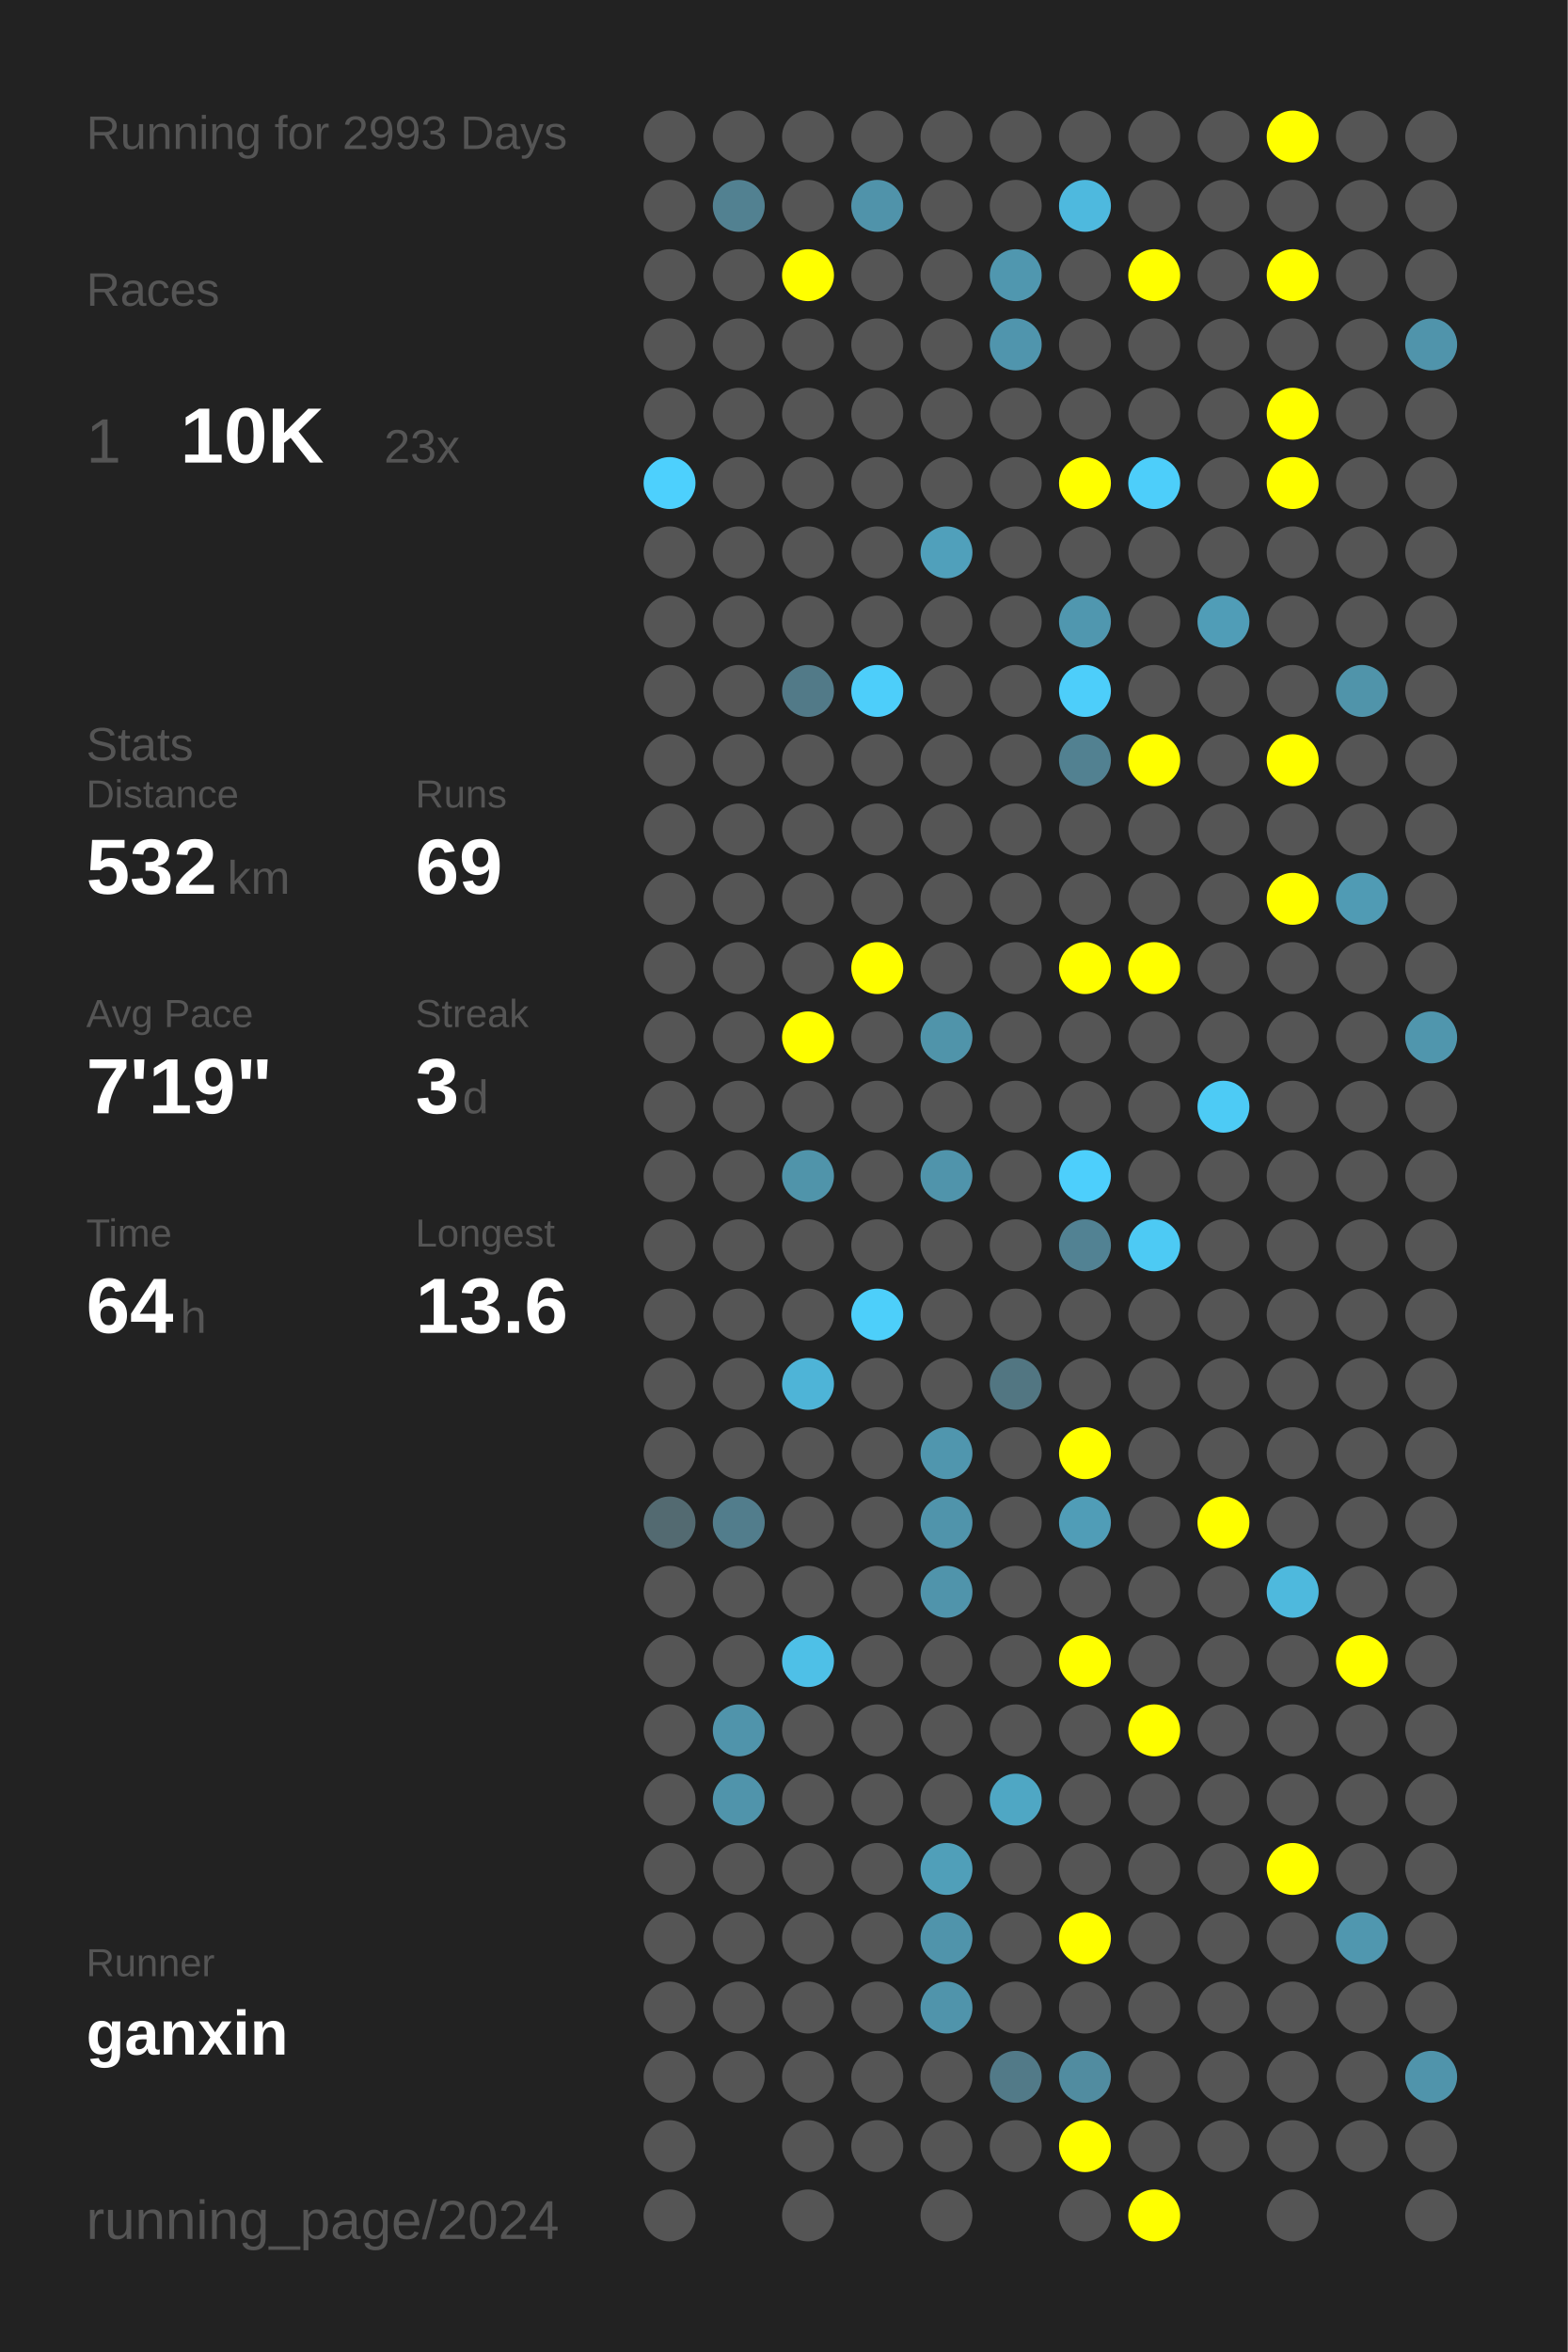
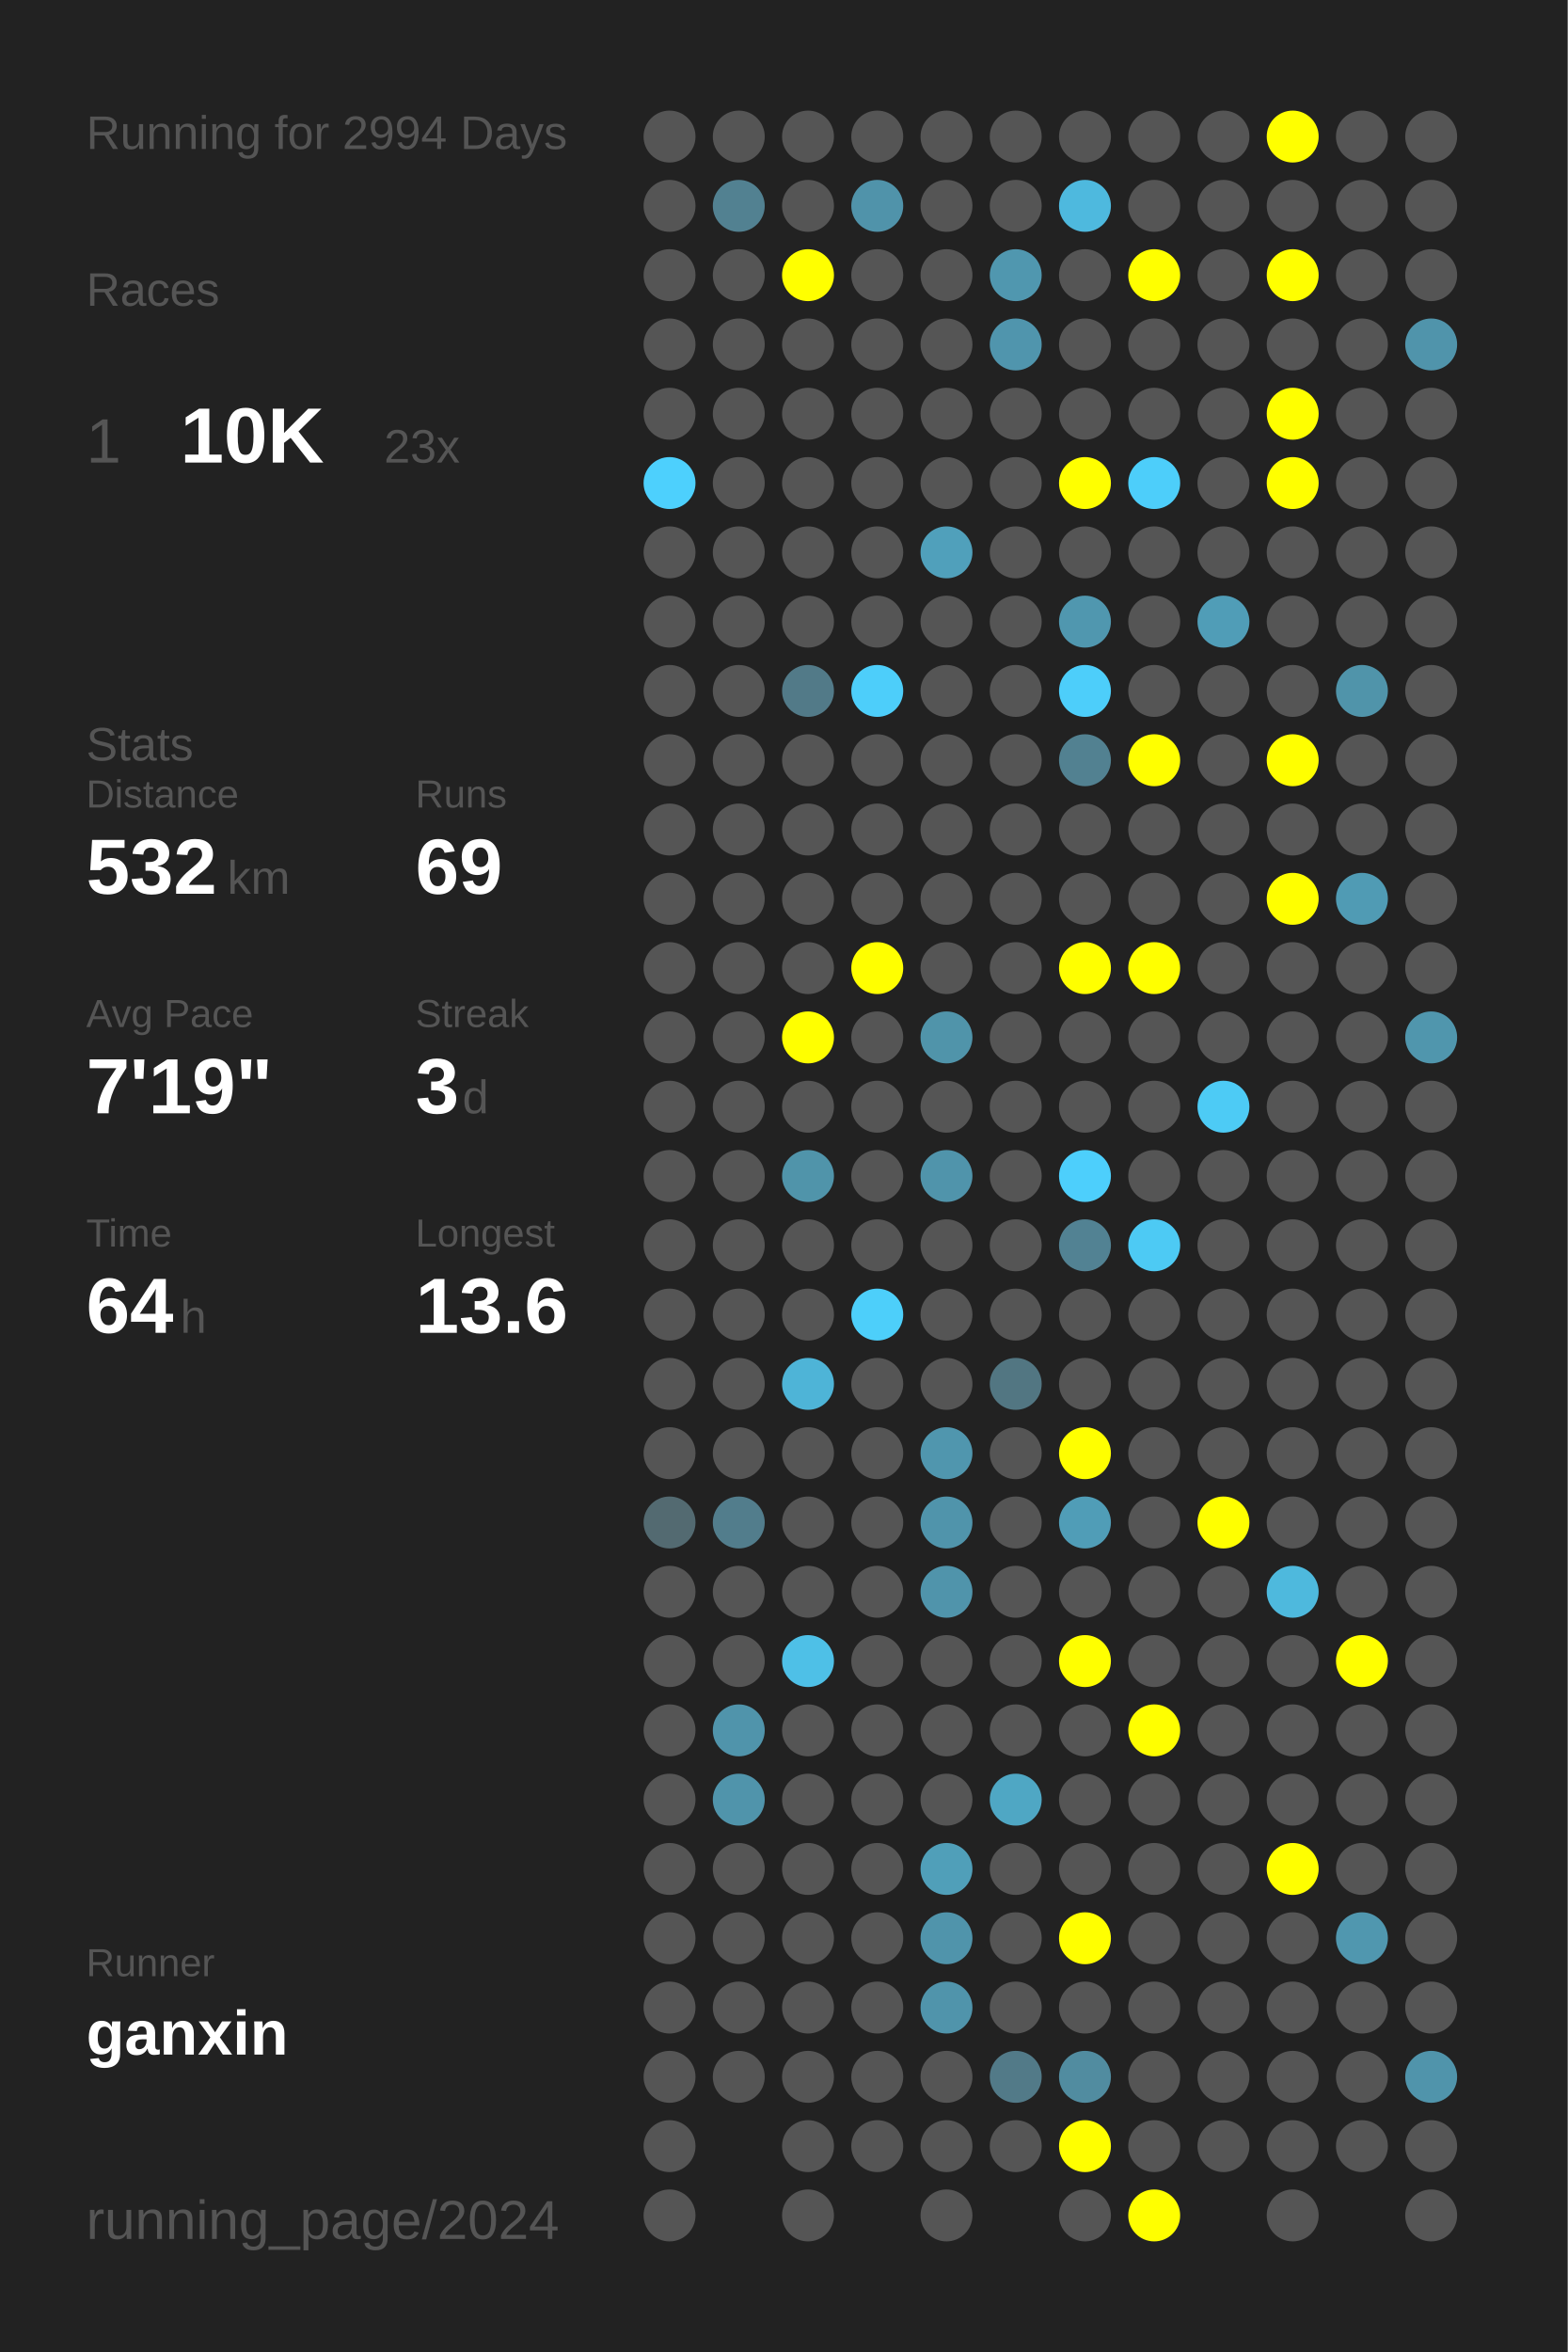
<svg xmlns="http://www.w3.org/2000/svg" baseProfile="full" height="300mm" version="1.1" viewBox="0,0,200,300" width="200mm">
  <defs />
  <rect fill="#222222" height="300" width="200" x="0" y="0" />
-   <text fill="#555555" style="font-size:6px; font-family:Arial;" x="11" y="19">Running for 2993 Days</text>
+   <text fill="#555555" style="font-size:6px; font-family:Arial;" x="11" y="19">Running for 2994 Days</text>
  <text fill="#555555" style="font-size:6px; font-family:Arial;" x="11" y="39">Races</text>
  <text fill="#555555" style="font-size:8px; font-family:Arial;" x="11" y="59">1</text>
  <text fill="#FFFFFF" style="font-size:10px; font-family:Arial; font-weight:bold;" x="23" y="59">10K</text>
  <text fill="#555555" style="font-size:6px; font-family:Arial;" x="49" y="59">23x</text>
  <text fill="#555555" style="font-size:6px; font-family:Arial;" x="11" y="97">Stats</text>
  <text fill="#555555" style="font-size:5px; font-family:Arial;" x="11" y="103">Distance</text>
  <text fill="#FFFFFF" style="font-size:10px; font-family:Arial; font-weight:bold;" x="11" y="114">532</text>
  <text fill="#555555" style="font-size:6px; font-family:Arial;" x="29" y="114">km</text>
  <text fill="#555555" style="font-size:5px; font-family:Arial;" x="53" y="103">Runs</text>
  <text fill="#FFFFFF" style="font-size:10px; font-family:Arial; font-weight:bold;" x="53" y="114">69</text>
  <text fill="#555555" style="font-size:5px; font-family:Arial;" x="11" y="131">Avg Pace</text>
  <text fill="#FFFFFF" style="font-size:10px; font-family:Arial; font-weight:bold;" x="11" y="142">7'19"</text>
  <text fill="#555555" style="font-size:5px; font-family:Arial;" x="53" y="131">Streak</text>
  <text fill="#FFFFFF" style="font-size:10px; font-family:Arial; font-weight:bold;" x="53" y="142">3</text>
  <text fill="#555555" style="font-size:6px; font-family:Arial;" x="59" y="142">d</text>
  <text fill="#555555" style="font-size:5px; font-family:Arial;" x="11" y="159">Time</text>
  <text fill="#FFFFFF" style="font-size:10px; font-family:Arial; font-weight:bold;" x="11" y="170">64</text>
  <text fill="#555555" style="font-size:6px; font-family:Arial;" x="23" y="170">h</text>
  <text fill="#555555" style="font-size:5px; font-family:Arial;" x="53" y="159">Longest</text>
  <text fill="#FFFFFF" style="font-size:10px; font-family:Arial; font-weight:bold;" x="53" y="170">13.6</text>
  <text fill="#555555" style="font-size:5px; font-family:Arial;" x="11" y="252.065">Runner</text>
  <text fill="#FFFFFF" style="font-size:8px; font-family:Arial; font-weight:bold;" x="11" y="262.065">ganxin</text>
  <text fill="#555555" style="font-size:7px; font-family:Arial;" x="11" y="285.581">running_page/2024</text>
  <circle cx="85.417" cy="17.419" fill="#555555" r="3.312" />
  <circle cx="85.417" cy="26.258" fill="#555555" r="3.312" />
  <circle cx="85.417" cy="35.097" fill="#555555" r="3.312" />
  <circle cx="85.417" cy="43.935" fill="#555555" r="3.312" />
  <circle cx="85.417" cy="52.774" fill="#555555" r="3.312" />
  <circle cx="85.417" cy="61.613" fill="#4dd0fd" r="3.312" />
  <circle cx="85.417" cy="70.452" fill="#555555" r="3.312" />
  <circle cx="85.417" cy="79.29" fill="#555555" r="3.312" />
  <circle cx="85.417" cy="88.129" fill="#555555" r="3.312" />
  <circle cx="85.417" cy="96.968" fill="#555555" r="3.312" />
  <circle cx="85.417" cy="105.806" fill="#555555" r="3.312" />
  <circle cx="85.417" cy="114.645" fill="#555555" r="3.312" />
  <circle cx="85.417" cy="123.484" fill="#555555" r="3.312" />
  <circle cx="85.417" cy="132.323" fill="#555555" r="3.312" />
  <circle cx="85.417" cy="141.161" fill="#555555" r="3.312" />
  <circle cx="85.417" cy="150" fill="#555555" r="3.312" />
  <circle cx="85.417" cy="158.839" fill="#555555" r="3.312" />
  <circle cx="85.417" cy="167.677" fill="#555555" r="3.312" />
  <circle cx="85.417" cy="176.516" fill="#555555" r="3.312" />
  <circle cx="85.417" cy="185.355" fill="#555555" r="3.312" />
  <circle cx="85.417" cy="194.194" fill="#536a71" r="3.312" />
  <circle cx="85.417" cy="203.032" fill="#555555" r="3.312" />
  <circle cx="85.417" cy="211.871" fill="#555555" r="3.312" />
  <circle cx="85.417" cy="220.71" fill="#555555" r="3.312" />
  <circle cx="85.417" cy="229.548" fill="#555555" r="3.312" />
  <circle cx="85.417" cy="238.387" fill="#555555" r="3.312" />
  <circle cx="85.417" cy="247.226" fill="#555555" r="3.312" />
  <circle cx="85.417" cy="256.065" fill="#555555" r="3.312" />
  <circle cx="85.417" cy="264.903" fill="#555555" r="3.312" />
  <circle cx="85.417" cy="273.742" fill="#555555" r="3.312" />
  <circle cx="85.417" cy="282.581" fill="#555555" r="3.312" />
  <circle cx="94.25" cy="17.419" fill="#555555" r="3.312" />
  <circle cx="94.25" cy="26.258" fill="#528191" r="3.312" />
  <circle cx="94.25" cy="35.097" fill="#555555" r="3.312" />
  <circle cx="94.25" cy="43.935" fill="#555555" r="3.312" />
  <circle cx="94.25" cy="52.774" fill="#555555" r="3.312" />
  <circle cx="94.25" cy="61.613" fill="#555555" r="3.312" />
  <circle cx="94.25" cy="70.452" fill="#555555" r="3.312" />
  <circle cx="94.25" cy="79.29" fill="#555555" r="3.312" />
  <circle cx="94.25" cy="88.129" fill="#555555" r="3.312" />
  <circle cx="94.25" cy="96.968" fill="#555555" r="3.312" />
  <circle cx="94.25" cy="105.806" fill="#555555" r="3.312" />
  <circle cx="94.25" cy="114.645" fill="#555555" r="3.312" />
  <circle cx="94.25" cy="123.484" fill="#555555" r="3.312" />
  <circle cx="94.25" cy="132.323" fill="#555555" r="3.312" />
  <circle cx="94.25" cy="141.161" fill="#555555" r="3.312" />
  <circle cx="94.25" cy="150" fill="#555555" r="3.312" />
  <circle cx="94.25" cy="158.839" fill="#555555" r="3.312" />
  <circle cx="94.25" cy="167.677" fill="#555555" r="3.312" />
  <circle cx="94.25" cy="176.516" fill="#555555" r="3.312" />
  <circle cx="94.25" cy="185.355" fill="#555555" r="3.312" />
  <circle cx="94.25" cy="194.194" fill="#527d8c" r="3.312" />
  <circle cx="94.25" cy="203.032" fill="#555555" r="3.312" />
  <circle cx="94.25" cy="211.871" fill="#555555" r="3.312" />
  <circle cx="94.25" cy="220.71" fill="#5094ab" r="3.312" />
  <circle cx="94.25" cy="229.548" fill="#5094ab" r="3.312" />
  <circle cx="94.25" cy="238.387" fill="#555555" r="3.312" />
  <circle cx="94.25" cy="247.226" fill="#555555" r="3.312" />
  <circle cx="94.25" cy="256.065" fill="#555555" r="3.312" />
  <circle cx="94.25" cy="264.903" fill="#555555" r="3.312" />
  <circle cx="103.083" cy="17.419" fill="#555555" r="3.312" />
  <circle cx="103.083" cy="26.258" fill="#555555" r="3.312" />
  <circle cx="103.083" cy="35.097" fill="#FFFF00" r="3.312" />
  <circle cx="103.083" cy="43.935" fill="#555555" r="3.312" />
  <circle cx="103.083" cy="52.774" fill="#555555" r="3.312" />
  <circle cx="103.083" cy="61.613" fill="#555555" r="3.312" />
  <circle cx="103.083" cy="70.452" fill="#555555" r="3.312" />
  <circle cx="103.083" cy="79.29" fill="#555555" r="3.312" />
  <circle cx="103.083" cy="88.129" fill="#527a88" r="3.312" />
  <circle cx="103.083" cy="96.968" fill="#555555" r="3.312" />
  <circle cx="103.083" cy="105.806" fill="#555555" r="3.312" />
  <circle cx="103.083" cy="114.645" fill="#555555" r="3.312" />
  <circle cx="103.083" cy="123.484" fill="#555555" r="3.312" />
  <circle cx="103.083" cy="132.323" fill="#FFFF00" r="3.312" />
  <circle cx="103.083" cy="141.161" fill="#555555" r="3.312" />
  <circle cx="103.083" cy="150" fill="#5094aa" r="3.312" />
  <circle cx="103.083" cy="158.839" fill="#555555" r="3.312" />
  <circle cx="103.083" cy="167.677" fill="#555555" r="3.312" />
  <circle cx="103.083" cy="176.516" fill="#4eb4d7" r="3.312" />
  <circle cx="103.083" cy="185.355" fill="#555555" r="3.312" />
  <circle cx="103.083" cy="194.194" fill="#555555" r="3.312" />
  <circle cx="103.083" cy="203.032" fill="#555555" r="3.312" />
  <circle cx="103.083" cy="211.871" fill="#4ec0e7" r="3.312" />
  <circle cx="103.083" cy="220.71" fill="#555555" r="3.312" />
  <circle cx="103.083" cy="229.548" fill="#555555" r="3.312" />
  <circle cx="103.083" cy="238.387" fill="#555555" r="3.312" />
  <circle cx="103.083" cy="247.226" fill="#555555" r="3.312" />
  <circle cx="103.083" cy="256.065" fill="#555555" r="3.312" />
  <circle cx="103.083" cy="264.903" fill="#555555" r="3.312" />
  <circle cx="103.083" cy="273.742" fill="#555555" r="3.312" />
  <circle cx="103.083" cy="282.581" fill="#555555" r="3.312" />
  <circle cx="111.917" cy="17.419" fill="#555555" r="3.312" />
  <circle cx="111.917" cy="26.258" fill="#5093aa" r="3.312" />
  <circle cx="111.917" cy="35.097" fill="#555555" r="3.312" />
  <circle cx="111.917" cy="43.935" fill="#555555" r="3.312" />
  <circle cx="111.917" cy="52.774" fill="#555555" r="3.312" />
  <circle cx="111.917" cy="61.613" fill="#555555" r="3.312" />
  <circle cx="111.917" cy="70.452" fill="#555555" r="3.312" />
  <circle cx="111.917" cy="79.29" fill="#555555" r="3.312" />
  <circle cx="111.917" cy="88.129" fill="#4dcefa" r="3.312" />
  <circle cx="111.917" cy="96.968" fill="#555555" r="3.312" />
  <circle cx="111.917" cy="105.806" fill="#555555" r="3.312" />
  <circle cx="111.917" cy="114.645" fill="#555555" r="3.312" />
  <circle cx="111.917" cy="123.484" fill="#FFFF00" r="3.312" />
  <circle cx="111.917" cy="132.323" fill="#555555" r="3.312" />
  <circle cx="111.917" cy="141.161" fill="#555555" r="3.312" />
  <circle cx="111.917" cy="150" fill="#555555" r="3.312" />
  <circle cx="111.917" cy="158.839" fill="#555555" r="3.312" />
  <circle cx="111.917" cy="167.677" fill="#4dcffa" r="3.312" />
  <circle cx="111.917" cy="176.516" fill="#555555" r="3.312" />
  <circle cx="111.917" cy="185.355" fill="#555555" r="3.312" />
  <circle cx="111.917" cy="194.194" fill="#555555" r="3.312" />
  <circle cx="111.917" cy="203.032" fill="#555555" r="3.312" />
  <circle cx="111.917" cy="211.871" fill="#555555" r="3.312" />
  <circle cx="111.917" cy="220.71" fill="#555555" r="3.312" />
  <circle cx="111.917" cy="229.548" fill="#555555" r="3.312" />
  <circle cx="111.917" cy="238.387" fill="#555555" r="3.312" />
  <circle cx="111.917" cy="247.226" fill="#555555" r="3.312" />
  <circle cx="111.917" cy="256.065" fill="#555555" r="3.312" />
  <circle cx="111.917" cy="264.903" fill="#555555" r="3.312" />
  <circle cx="111.917" cy="273.742" fill="#555555" r="3.312" />
  <circle cx="120.75" cy="17.419" fill="#555555" r="3.312" />
  <circle cx="120.75" cy="26.258" fill="#555555" r="3.312" />
  <circle cx="120.75" cy="35.097" fill="#555555" r="3.312" />
  <circle cx="120.75" cy="43.935" fill="#555555" r="3.312" />
  <circle cx="120.75" cy="52.774" fill="#555555" r="3.312" />
  <circle cx="120.75" cy="61.613" fill="#555555" r="3.312" />
  <circle cx="120.75" cy="70.452" fill="#50a0bb" r="3.312" />
  <circle cx="120.75" cy="79.29" fill="#555555" r="3.312" />
  <circle cx="120.75" cy="88.129" fill="#555555" r="3.312" />
  <circle cx="120.75" cy="96.968" fill="#555555" r="3.312" />
  <circle cx="120.75" cy="105.806" fill="#555555" r="3.312" />
  <circle cx="120.75" cy="114.645" fill="#555555" r="3.312" />
  <circle cx="120.75" cy="123.484" fill="#555555" r="3.312" />
  <circle cx="120.75" cy="132.323" fill="#5094aa" r="3.312" />
  <circle cx="120.75" cy="141.161" fill="#555555" r="3.312" />
  <circle cx="120.75" cy="150" fill="#5094ab" r="3.312" />
  <circle cx="120.75" cy="158.839" fill="#555555" r="3.312" />
  <circle cx="120.75" cy="167.677" fill="#555555" r="3.312" />
  <circle cx="120.75" cy="176.516" fill="#555555" r="3.312" />
  <circle cx="120.75" cy="185.355" fill="#5096ae" r="3.312" />
  <circle cx="120.75" cy="194.194" fill="#5094ab" r="3.312" />
  <circle cx="120.75" cy="203.032" fill="#5094ab" r="3.312" />
  <circle cx="120.75" cy="211.871" fill="#555555" r="3.312" />
  <circle cx="120.75" cy="220.71" fill="#555555" r="3.312" />
  <circle cx="120.75" cy="229.548" fill="#555555" r="3.312" />
  <circle cx="120.75" cy="238.387" fill="#509fb9" r="3.312" />
  <circle cx="120.75" cy="247.226" fill="#5094ab" r="3.312" />
  <circle cx="120.75" cy="256.065" fill="#5094ab" r="3.312" />
  <circle cx="120.75" cy="264.903" fill="#555555" r="3.312" />
  <circle cx="120.75" cy="273.742" fill="#555555" r="3.312" />
  <circle cx="120.75" cy="282.581" fill="#555555" r="3.312" />
  <circle cx="129.583" cy="17.419" fill="#555555" r="3.312" />
  <circle cx="129.583" cy="26.258" fill="#555555" r="3.312" />
  <circle cx="129.583" cy="35.097" fill="#5097af" r="3.312" />
  <circle cx="129.583" cy="43.935" fill="#5095ad" r="3.312" />
  <circle cx="129.583" cy="52.774" fill="#555555" r="3.312" />
  <circle cx="129.583" cy="61.613" fill="#555555" r="3.312" />
  <circle cx="129.583" cy="70.452" fill="#555555" r="3.312" />
  <circle cx="129.583" cy="79.29" fill="#555555" r="3.312" />
  <circle cx="129.583" cy="88.129" fill="#555555" r="3.312" />
  <circle cx="129.583" cy="96.968" fill="#555555" r="3.312" />
  <circle cx="129.583" cy="105.806" fill="#555555" r="3.312" />
  <circle cx="129.583" cy="114.645" fill="#555555" r="3.312" />
  <circle cx="129.583" cy="123.484" fill="#555555" r="3.312" />
  <circle cx="129.583" cy="132.323" fill="#555555" r="3.312" />
  <circle cx="129.583" cy="141.161" fill="#555555" r="3.312" />
  <circle cx="129.583" cy="150" fill="#555555" r="3.312" />
  <circle cx="129.583" cy="158.839" fill="#555555" r="3.312" />
  <circle cx="129.583" cy="167.677" fill="#555555" r="3.312" />
  <circle cx="129.583" cy="176.516" fill="#527682" r="3.312" />
  <circle cx="129.583" cy="185.355" fill="#555555" r="3.312" />
  <circle cx="129.583" cy="194.194" fill="#555555" r="3.312" />
  <circle cx="129.583" cy="203.032" fill="#555555" r="3.312" />
  <circle cx="129.583" cy="211.871" fill="#555555" r="3.312" />
  <circle cx="129.583" cy="220.71" fill="#555555" r="3.312" />
  <circle cx="129.583" cy="229.548" fill="#4fa7c4" r="3.312" />
  <circle cx="129.583" cy="238.387" fill="#555555" r="3.312" />
  <circle cx="129.583" cy="247.226" fill="#555555" r="3.312" />
  <circle cx="129.583" cy="256.065" fill="#555555" r="3.312" />
  <circle cx="129.583" cy="264.903" fill="#527a88" r="3.312" />
  <circle cx="129.583" cy="273.742" fill="#555555" r="3.312" />
  <circle cx="138.417" cy="17.419" fill="#555555" r="3.312" />
  <circle cx="138.417" cy="26.258" fill="#4eb9de" r="3.312" />
  <circle cx="138.417" cy="35.097" fill="#555555" r="3.312" />
  <circle cx="138.417" cy="43.935" fill="#555555" r="3.312" />
  <circle cx="138.417" cy="52.774" fill="#555555" r="3.312" />
  <circle cx="138.417" cy="61.613" fill="#FFFF00" r="3.312" />
  <circle cx="138.417" cy="70.452" fill="#555555" r="3.312" />
  <circle cx="138.417" cy="79.29" fill="#5097af" r="3.312" />
  <circle cx="138.417" cy="88.129" fill="#4dcefa" r="3.312" />
  <circle cx="138.417" cy="96.968" fill="#528191" r="3.312" />
  <circle cx="138.417" cy="105.806" fill="#555555" r="3.312" />
  <circle cx="138.417" cy="114.645" fill="#555555" r="3.312" />
  <circle cx="138.417" cy="123.484" fill="#FFFF00" r="3.312" />
  <circle cx="138.417" cy="132.323" fill="#555555" r="3.312" />
  <circle cx="138.417" cy="141.161" fill="#555555" r="3.312" />
  <circle cx="138.417" cy="150" fill="#4dcffc" r="3.312" />
  <circle cx="138.417" cy="158.839" fill="#528293" r="3.312" />
  <circle cx="138.417" cy="167.677" fill="#555555" r="3.312" />
  <circle cx="138.417" cy="176.516" fill="#555555" r="3.312" />
  <circle cx="138.417" cy="185.355" fill="#FFFF00" r="3.312" />
  <circle cx="138.417" cy="194.194" fill="#509db7" r="3.312" />
  <circle cx="138.417" cy="203.032" fill="#555555" r="3.312" />
  <circle cx="138.417" cy="211.871" fill="#FFFF00" r="3.312" />
  <circle cx="138.417" cy="220.71" fill="#555555" r="3.312" />
  <circle cx="138.417" cy="229.548" fill="#555555" r="3.312" />
  <circle cx="138.417" cy="238.387" fill="#555555" r="3.312" />
  <circle cx="138.417" cy="247.226" fill="#FFFF00" r="3.312" />
  <circle cx="138.417" cy="256.065" fill="#555555" r="3.312" />
  <circle cx="138.417" cy="264.903" fill="#518ca0" r="3.312" />
  <circle cx="138.417" cy="273.742" fill="#FFFF00" r="3.312" />
  <circle cx="138.417" cy="282.581" fill="#555555" r="3.312" />
  <circle cx="147.25" cy="17.419" fill="#555555" r="3.312" />
  <circle cx="147.25" cy="26.258" fill="#555555" r="3.312" />
  <circle cx="147.25" cy="35.097" fill="#FFFF00" r="3.312" />
  <circle cx="147.25" cy="43.935" fill="#555555" r="3.312" />
  <circle cx="147.25" cy="52.774" fill="#555555" r="3.312" />
  <circle cx="147.25" cy="61.613" fill="#4dcefa" r="3.312" />
  <circle cx="147.25" cy="70.452" fill="#555555" r="3.312" />
  <circle cx="147.25" cy="79.29" fill="#555555" r="3.312" />
  <circle cx="147.25" cy="88.129" fill="#555555" r="3.312" />
  <circle cx="147.25" cy="96.968" fill="#FFFF00" r="3.312" />
  <circle cx="147.25" cy="105.806" fill="#555555" r="3.312" />
  <circle cx="147.25" cy="114.645" fill="#555555" r="3.312" />
  <circle cx="147.25" cy="123.484" fill="#FFFF00" r="3.312" />
  <circle cx="147.25" cy="132.323" fill="#555555" r="3.312" />
  <circle cx="147.25" cy="141.161" fill="#555555" r="3.312" />
  <circle cx="147.25" cy="150" fill="#555555" r="3.312" />
  <circle cx="147.25" cy="158.839" fill="#4dcaf4" r="3.312" />
  <circle cx="147.25" cy="167.677" fill="#555555" r="3.312" />
  <circle cx="147.25" cy="176.516" fill="#555555" r="3.312" />
  <circle cx="147.25" cy="185.355" fill="#555555" r="3.312" />
  <circle cx="147.25" cy="194.194" fill="#555555" r="3.312" />
  <circle cx="147.25" cy="203.032" fill="#555555" r="3.312" />
  <circle cx="147.25" cy="211.871" fill="#555555" r="3.312" />
  <circle cx="147.25" cy="220.71" fill="#FFFF00" r="3.312" />
  <circle cx="147.25" cy="229.548" fill="#555555" r="3.312" />
  <circle cx="147.25" cy="238.387" fill="#555555" r="3.312" />
  <circle cx="147.25" cy="247.226" fill="#555555" r="3.312" />
  <circle cx="147.25" cy="256.065" fill="#555555" r="3.312" />
  <circle cx="147.25" cy="264.903" fill="#555555" r="3.312" />
  <circle cx="147.25" cy="273.742" fill="#555555" r="3.312" />
  <circle cx="147.25" cy="282.581" fill="#FFFF00" r="3.312" />
  <circle cx="156.083" cy="17.419" fill="#555555" r="3.312" />
  <circle cx="156.083" cy="26.258" fill="#555555" r="3.312" />
  <circle cx="156.083" cy="35.097" fill="#555555" r="3.312" />
  <circle cx="156.083" cy="43.935" fill="#555555" r="3.312" />
  <circle cx="156.083" cy="52.774" fill="#555555" r="3.312" />
  <circle cx="156.083" cy="61.613" fill="#555555" r="3.312" />
  <circle cx="156.083" cy="70.452" fill="#555555" r="3.312" />
  <circle cx="156.083" cy="79.29" fill="#509db7" r="3.312" />
  <circle cx="156.083" cy="88.129" fill="#555555" r="3.312" />
  <circle cx="156.083" cy="96.968" fill="#555555" r="3.312" />
  <circle cx="156.083" cy="105.806" fill="#555555" r="3.312" />
  <circle cx="156.083" cy="114.645" fill="#555555" r="3.312" />
  <circle cx="156.083" cy="123.484" fill="#555555" r="3.312" />
  <circle cx="156.083" cy="132.323" fill="#555555" r="3.312" />
  <circle cx="156.083" cy="141.161" fill="#4dcbf5" r="3.312" />
  <circle cx="156.083" cy="150" fill="#555555" r="3.312" />
  <circle cx="156.083" cy="158.839" fill="#555555" r="3.312" />
  <circle cx="156.083" cy="167.677" fill="#555555" r="3.312" />
  <circle cx="156.083" cy="176.516" fill="#555555" r="3.312" />
  <circle cx="156.083" cy="185.355" fill="#555555" r="3.312" />
  <circle cx="156.083" cy="194.194" fill="#FFFF00" r="3.312" />
  <circle cx="156.083" cy="203.032" fill="#555555" r="3.312" />
  <circle cx="156.083" cy="211.871" fill="#555555" r="3.312" />
  <circle cx="156.083" cy="220.71" fill="#555555" r="3.312" />
  <circle cx="156.083" cy="229.548" fill="#555555" r="3.312" />
  <circle cx="156.083" cy="238.387" fill="#555555" r="3.312" />
  <circle cx="156.083" cy="247.226" fill="#555555" r="3.312" />
  <circle cx="156.083" cy="256.065" fill="#555555" r="3.312" />
  <circle cx="156.083" cy="264.903" fill="#555555" r="3.312" />
  <circle cx="156.083" cy="273.742" fill="#555555" r="3.312" />
  <circle cx="164.917" cy="17.419" fill="#FFFF00" r="3.312" />
  <circle cx="164.917" cy="26.258" fill="#555555" r="3.312" />
  <circle cx="164.917" cy="35.097" fill="#FFFF00" r="3.312" />
  <circle cx="164.917" cy="43.935" fill="#555555" r="3.312" />
  <circle cx="164.917" cy="52.774" fill="#FFFF00" r="3.312" />
  <circle cx="164.917" cy="61.613" fill="#FFFF00" r="3.312" />
  <circle cx="164.917" cy="70.452" fill="#555555" r="3.312" />
  <circle cx="164.917" cy="79.29" fill="#555555" r="3.312" />
  <circle cx="164.917" cy="88.129" fill="#555555" r="3.312" />
  <circle cx="164.917" cy="96.968" fill="#FFFF00" r="3.312" />
  <circle cx="164.917" cy="105.806" fill="#555555" r="3.312" />
  <circle cx="164.917" cy="114.645" fill="#FFFF00" r="3.312" />
  <circle cx="164.917" cy="123.484" fill="#555555" r="3.312" />
  <circle cx="164.917" cy="132.323" fill="#555555" r="3.312" />
  <circle cx="164.917" cy="141.161" fill="#555555" r="3.312" />
  <circle cx="164.917" cy="150" fill="#555555" r="3.312" />
  <circle cx="164.917" cy="158.839" fill="#555555" r="3.312" />
  <circle cx="164.917" cy="167.677" fill="#555555" r="3.312" />
  <circle cx="164.917" cy="176.516" fill="#555555" r="3.312" />
  <circle cx="164.917" cy="185.355" fill="#555555" r="3.312" />
  <circle cx="164.917" cy="194.194" fill="#555555" r="3.312" />
  <circle cx="164.917" cy="203.032" fill="#4eb9dd" r="3.312" />
  <circle cx="164.917" cy="211.871" fill="#555555" r="3.312" />
  <circle cx="164.917" cy="220.71" fill="#555555" r="3.312" />
  <circle cx="164.917" cy="229.548" fill="#555555" r="3.312" />
  <circle cx="164.917" cy="238.387" fill="#FFFF00" r="3.312" />
  <circle cx="164.917" cy="247.226" fill="#555555" r="3.312" />
  <circle cx="164.917" cy="256.065" fill="#555555" r="3.312" />
  <circle cx="164.917" cy="264.903" fill="#555555" r="3.312" />
  <circle cx="164.917" cy="273.742" fill="#555555" r="3.312" />
  <circle cx="164.917" cy="282.581" fill="#555555" r="3.312" />
  <circle cx="173.75" cy="17.419" fill="#555555" r="3.312" />
  <circle cx="173.75" cy="26.258" fill="#555555" r="3.312" />
  <circle cx="173.75" cy="35.097" fill="#555555" r="3.312" />
  <circle cx="173.75" cy="43.935" fill="#555555" r="3.312" />
  <circle cx="173.75" cy="52.774" fill="#555555" r="3.312" />
  <circle cx="173.75" cy="61.613" fill="#555555" r="3.312" />
  <circle cx="173.75" cy="70.452" fill="#555555" r="3.312" />
  <circle cx="173.75" cy="79.29" fill="#555555" r="3.312" />
  <circle cx="173.75" cy="88.129" fill="#5094aa" r="3.312" />
  <circle cx="173.75" cy="96.968" fill="#555555" r="3.312" />
  <circle cx="173.75" cy="105.806" fill="#555555" r="3.312" />
  <circle cx="173.75" cy="114.645" fill="#509bb4" r="3.312" />
  <circle cx="173.75" cy="123.484" fill="#555555" r="3.312" />
  <circle cx="173.75" cy="132.323" fill="#555555" r="3.312" />
  <circle cx="173.75" cy="141.161" fill="#555555" r="3.312" />
  <circle cx="173.75" cy="150" fill="#555555" r="3.312" />
  <circle cx="173.75" cy="158.839" fill="#555555" r="3.312" />
  <circle cx="173.75" cy="167.677" fill="#555555" r="3.312" />
  <circle cx="173.75" cy="176.516" fill="#555555" r="3.312" />
  <circle cx="173.75" cy="185.355" fill="#555555" r="3.312" />
  <circle cx="173.75" cy="194.194" fill="#555555" r="3.312" />
  <circle cx="173.75" cy="203.032" fill="#555555" r="3.312" />
  <circle cx="173.75" cy="211.871" fill="#FFFF00" r="3.312" />
  <circle cx="173.75" cy="220.71" fill="#555555" r="3.312" />
  <circle cx="173.75" cy="229.548" fill="#555555" r="3.312" />
  <circle cx="173.75" cy="238.387" fill="#555555" r="3.312" />
  <circle cx="173.75" cy="247.226" fill="#5097af" r="3.312" />
  <circle cx="173.75" cy="256.065" fill="#555555" r="3.312" />
  <circle cx="173.75" cy="264.903" fill="#555555" r="3.312" />
  <circle cx="173.75" cy="273.742" fill="#555555" r="3.312" />
  <circle cx="182.583" cy="17.419" fill="#555555" r="3.312" />
  <circle cx="182.583" cy="26.258" fill="#555555" r="3.312" />
  <circle cx="182.583" cy="35.097" fill="#555555" r="3.312" />
  <circle cx="182.583" cy="43.935" fill="#5094ab" r="3.312" />
  <circle cx="182.583" cy="52.774" fill="#555555" r="3.312" />
  <circle cx="182.583" cy="61.613" fill="#555555" r="3.312" />
  <circle cx="182.583" cy="70.452" fill="#555555" r="3.312" />
  <circle cx="182.583" cy="79.29" fill="#555555" r="3.312" />
  <circle cx="182.583" cy="88.129" fill="#555555" r="3.312" />
  <circle cx="182.583" cy="96.968" fill="#555555" r="3.312" />
  <circle cx="182.583" cy="105.806" fill="#555555" r="3.312" />
  <circle cx="182.583" cy="114.645" fill="#555555" r="3.312" />
  <circle cx="182.583" cy="123.484" fill="#555555" r="3.312" />
  <circle cx="182.583" cy="132.323" fill="#5096ad" r="3.312" />
  <circle cx="182.583" cy="141.161" fill="#555555" r="3.312" />
  <circle cx="182.583" cy="150" fill="#555555" r="3.312" />
  <circle cx="182.583" cy="158.839" fill="#555555" r="3.312" />
  <circle cx="182.583" cy="167.677" fill="#555555" r="3.312" />
  <circle cx="182.583" cy="176.516" fill="#555555" r="3.312" />
  <circle cx="182.583" cy="185.355" fill="#555555" r="3.312" />
  <circle cx="182.583" cy="194.194" fill="#555555" r="3.312" />
  <circle cx="182.583" cy="203.032" fill="#555555" r="3.312" />
  <circle cx="182.583" cy="211.871" fill="#555555" r="3.312" />
  <circle cx="182.583" cy="220.71" fill="#555555" r="3.312" />
  <circle cx="182.583" cy="229.548" fill="#555555" r="3.312" />
  <circle cx="182.583" cy="238.387" fill="#555555" r="3.312" />
  <circle cx="182.583" cy="247.226" fill="#555555" r="3.312" />
  <circle cx="182.583" cy="256.065" fill="#555555" r="3.312" />
  <circle cx="182.583" cy="264.903" fill="#5094ab" r="3.312" />
  <circle cx="182.583" cy="273.742" fill="#555555" r="3.312" />
  <circle cx="182.583" cy="282.581" fill="#555555" r="3.312" />
</svg>
